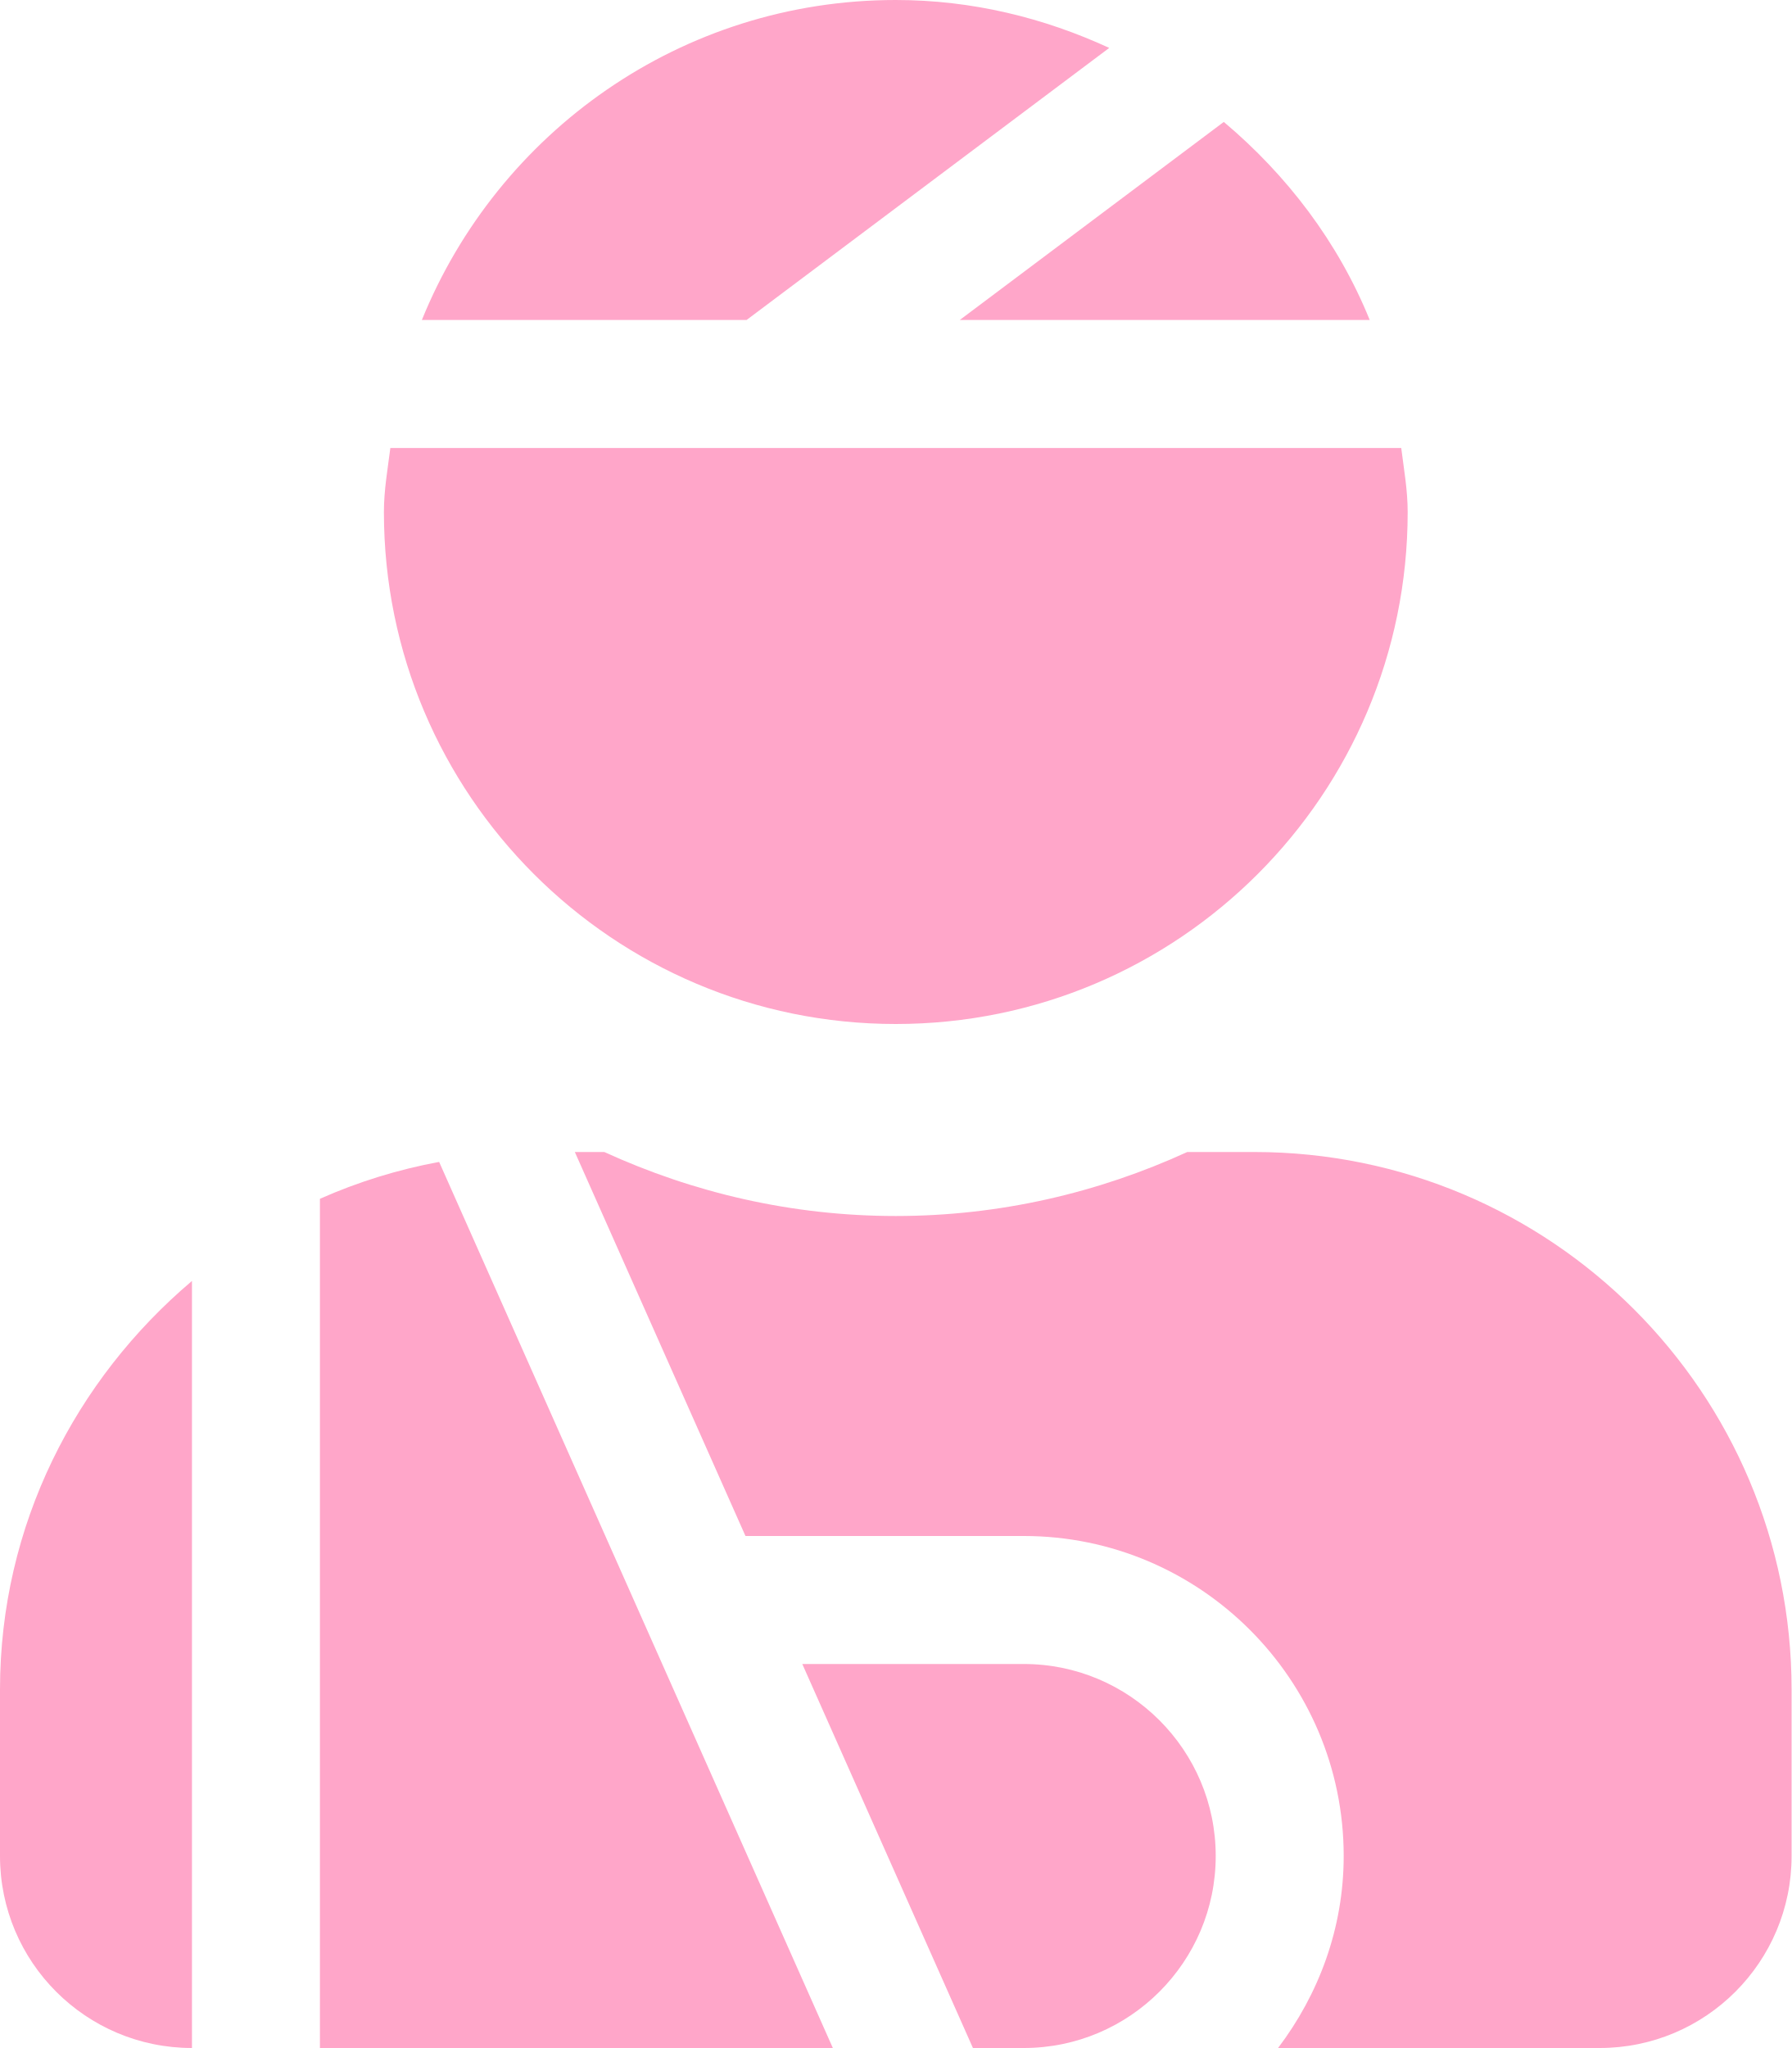
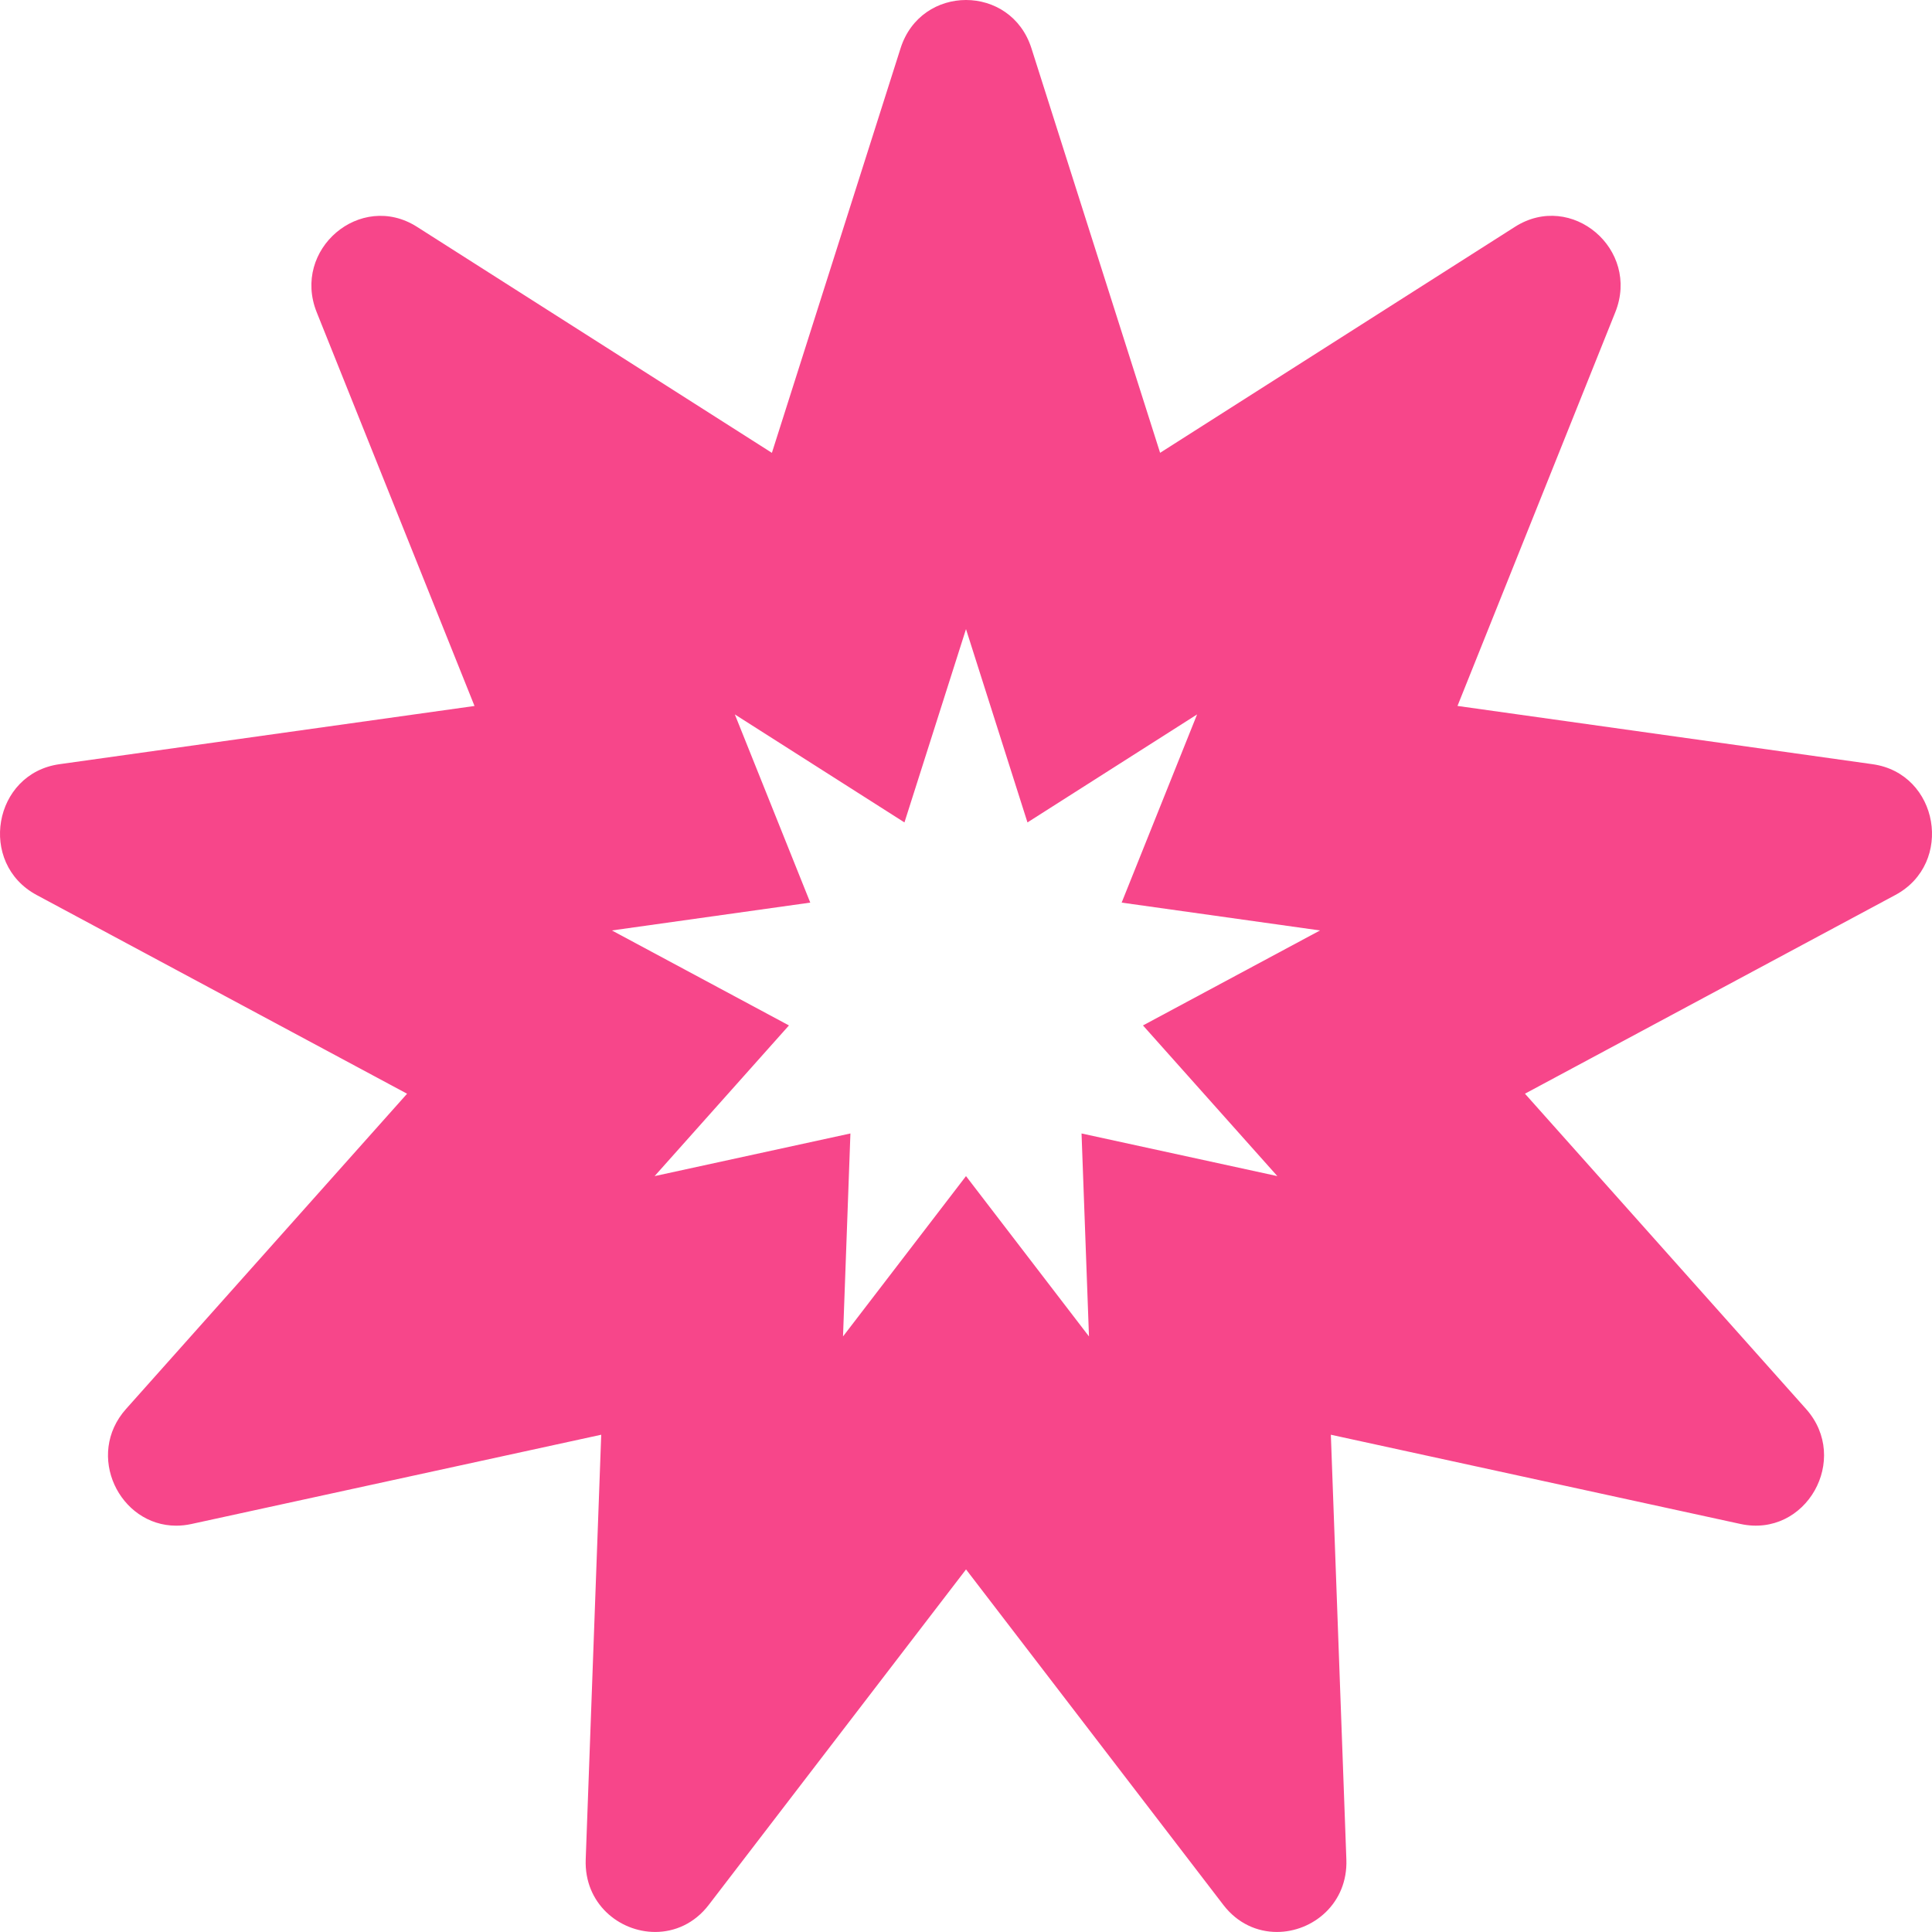
- <svg xmlns="http://www.w3.org/2000/svg" style="fill:#FFA6C9;" viewBox="0 0 448 512">
-   <path d="M277.37 11.98C261.08 4.47 243.11 0 224 0c-53.69 0-99.5 33.13-118.51 80h81.19l90.69-68.02zM342.51 80c-7.9-19.47-20.67-36.2-36.49-49.52L239.99 80h102.52zM224 256c70.69 0 128-57.31 128-128 0-5.48-.95-10.7-1.61-16H97.61c-.67 5.3-1.61 10.52-1.61 16 0 70.69 57.31 128 128 128zM80 299.7V512h128.26l-98.45-221.52A132.835 132.835 0 0 0 80 299.7zM0 464c0 26.51 21.49 48 48 48V320.24C18.88 344.89 0 381.26 0 422.4V464zm256-48h-55.38l42.67 96H256c26.47 0 48-21.53 48-48s-21.53-48-48-48zm57.6-128h-16.71c-22.24 10.18-46.88 16-72.89 16s-50.65-5.82-72.89-16h-7.37l42.67 96H256c44.11 0 80 35.89 80 80 0 18.08-6.26 34.59-16.41 48H400c26.51 0 48-21.49 48-48v-41.6c0-74.23-60.17-134.4-134.4-134.4z" />
+ <svg xmlns="http://www.w3.org/2000/svg" style="fill:#F7468A;" viewBox="0 0 512 512">
+   <path d="M496.25 202.52l-110-15.44 41.82-104.34c6.67-16.64-11.6-32.18-26.59-22.63L307.44 120 273.35 12.82C270.64 4.27 263.32 0 256 0c-7.32 0-14.64 4.27-17.35 12.82l-34.09 107.19-94.04-59.89c-14.99-9.55-33.25 5.99-26.59 22.63l41.82 104.34-110 15.43c-17.54 2.46-21.68 26.27-6.03 34.67l98.16 52.66-74.48 83.54c-10.92 12.25-1.72 30.93 13.29 30.93 1.31 0 2.67-.14 4.07-.45l108.57-23.65-4.11 112.55c-.43 11.65 8.87 19.22 18.41 19.22 5.15 0 10.39-2.21 14.2-7.18l68.18-88.9 68.18 88.9c3.81 4.97 9.04 7.18 14.2 7.18 9.54 0 18.84-7.57 18.41-19.22l-4.11-112.55 108.57 23.65c17.36 3.76 29.21-17.2 17.35-30.49l-74.48-83.54 98.16-52.66c15.64-8.39 11.5-32.2-6.04-34.66zM338.51 311.68l-51.89-11.3 1.97 53.79L256 311.68l-32.59 42.49 1.96-53.79-51.89 11.3 35.6-39.93-46.92-25.17 52.57-7.38-19.99-49.87 44.95 28.62L256 166.72l16.29 51.23 44.95-28.62-19.99 49.87 52.57 7.38-46.92 25.17 35.61 39.93z" />
</svg>
